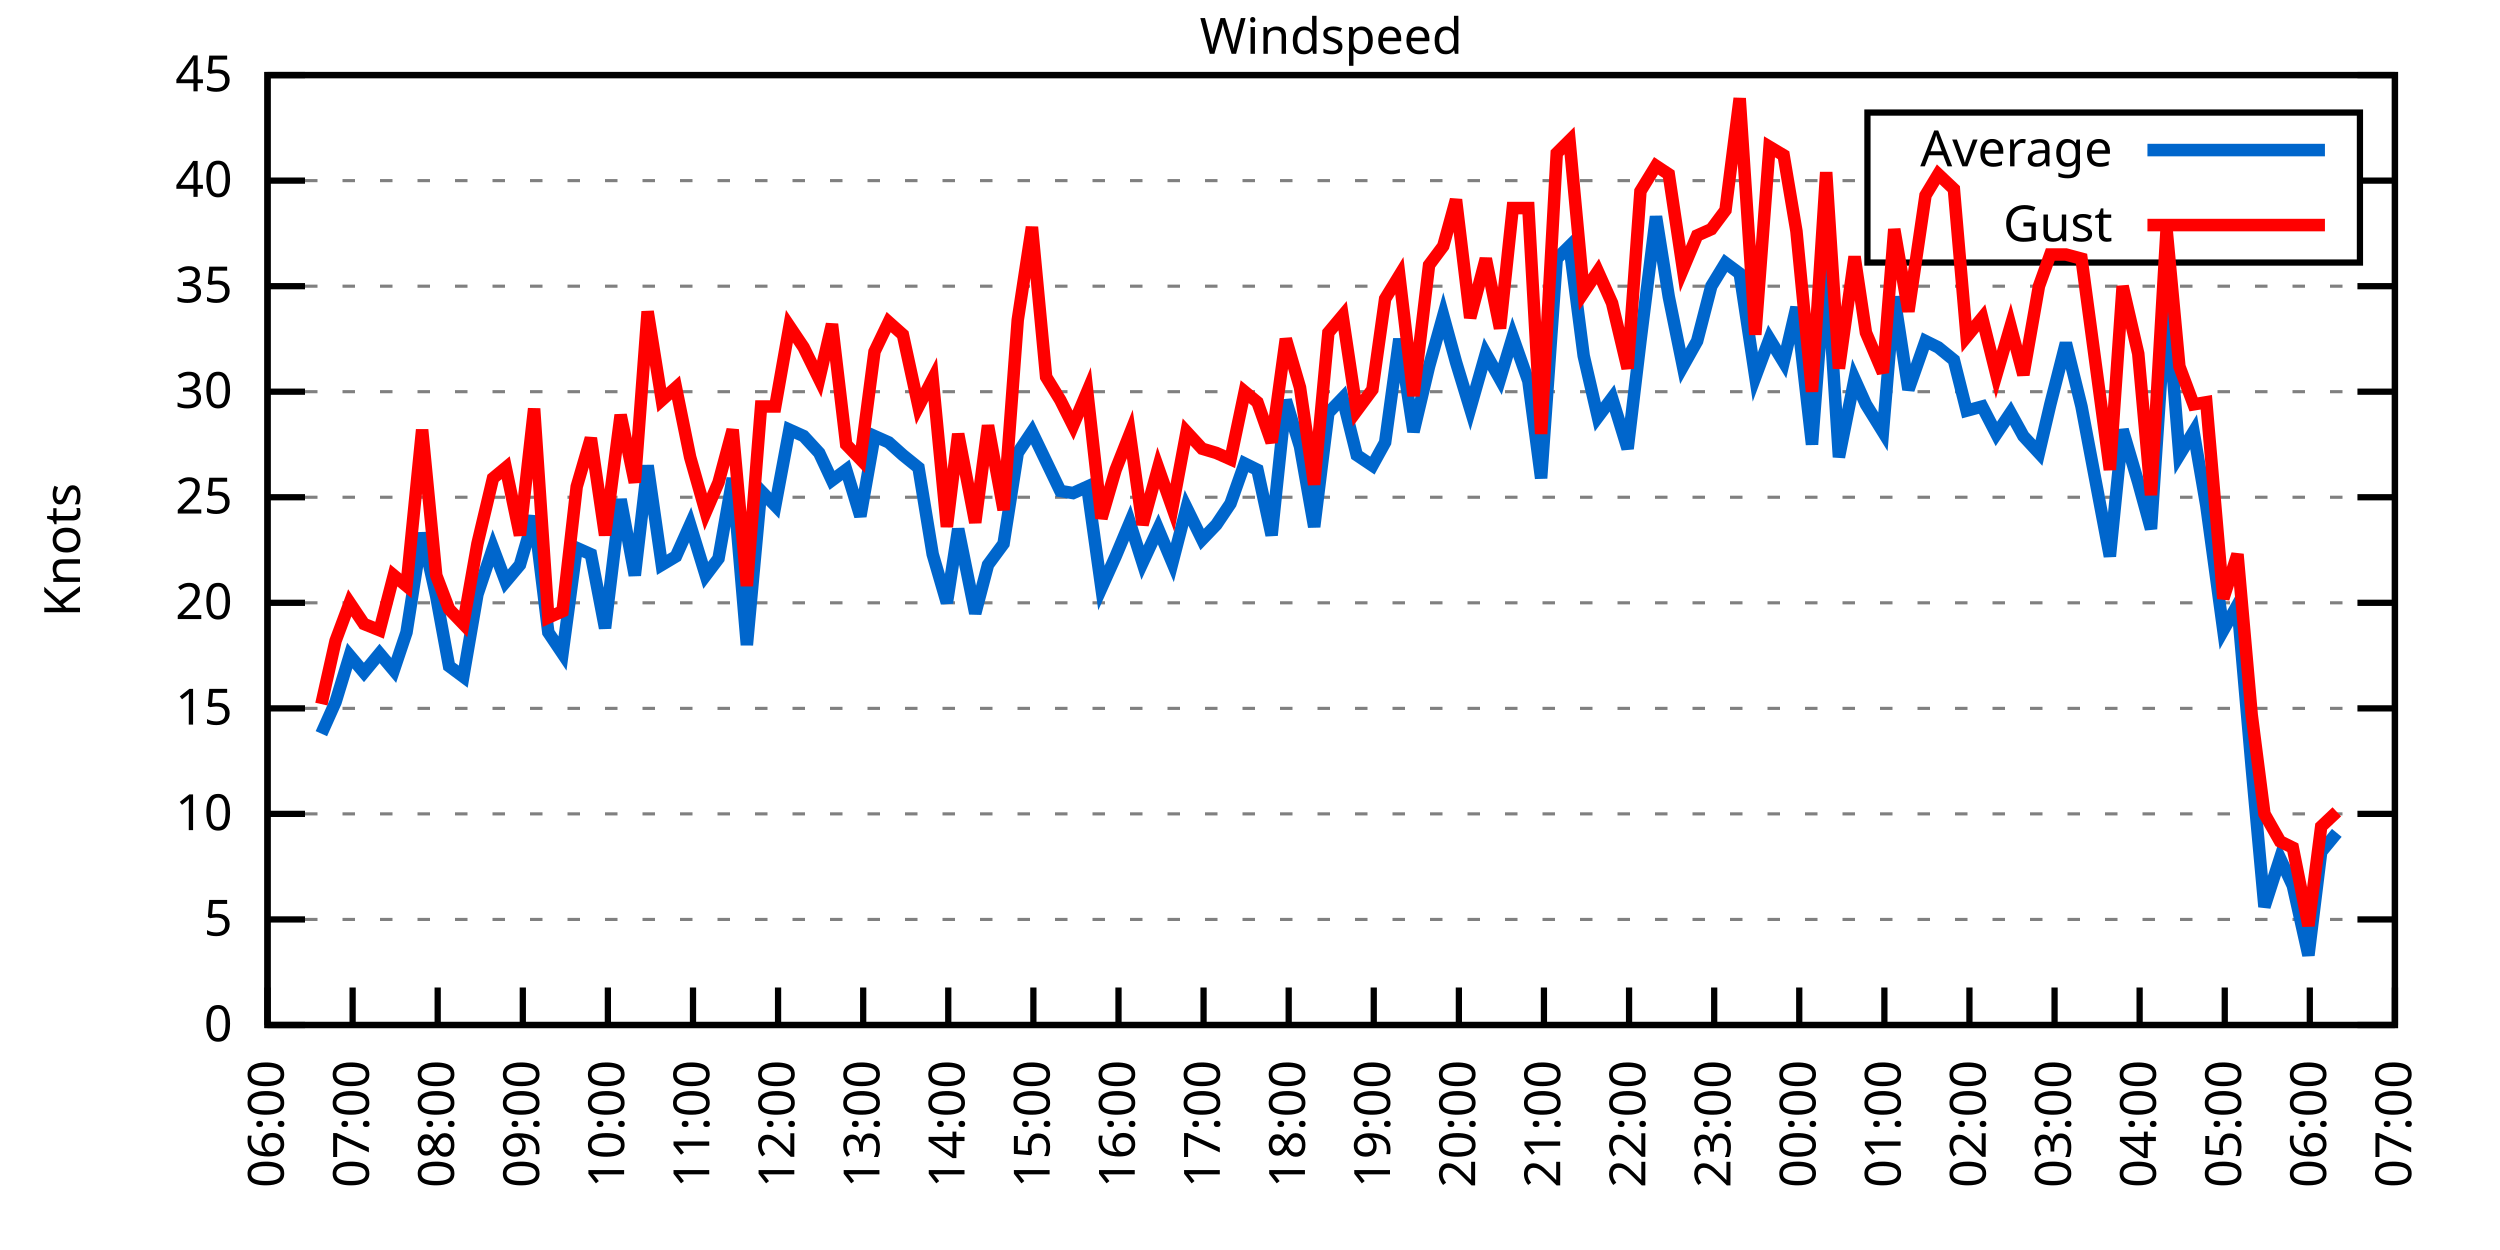
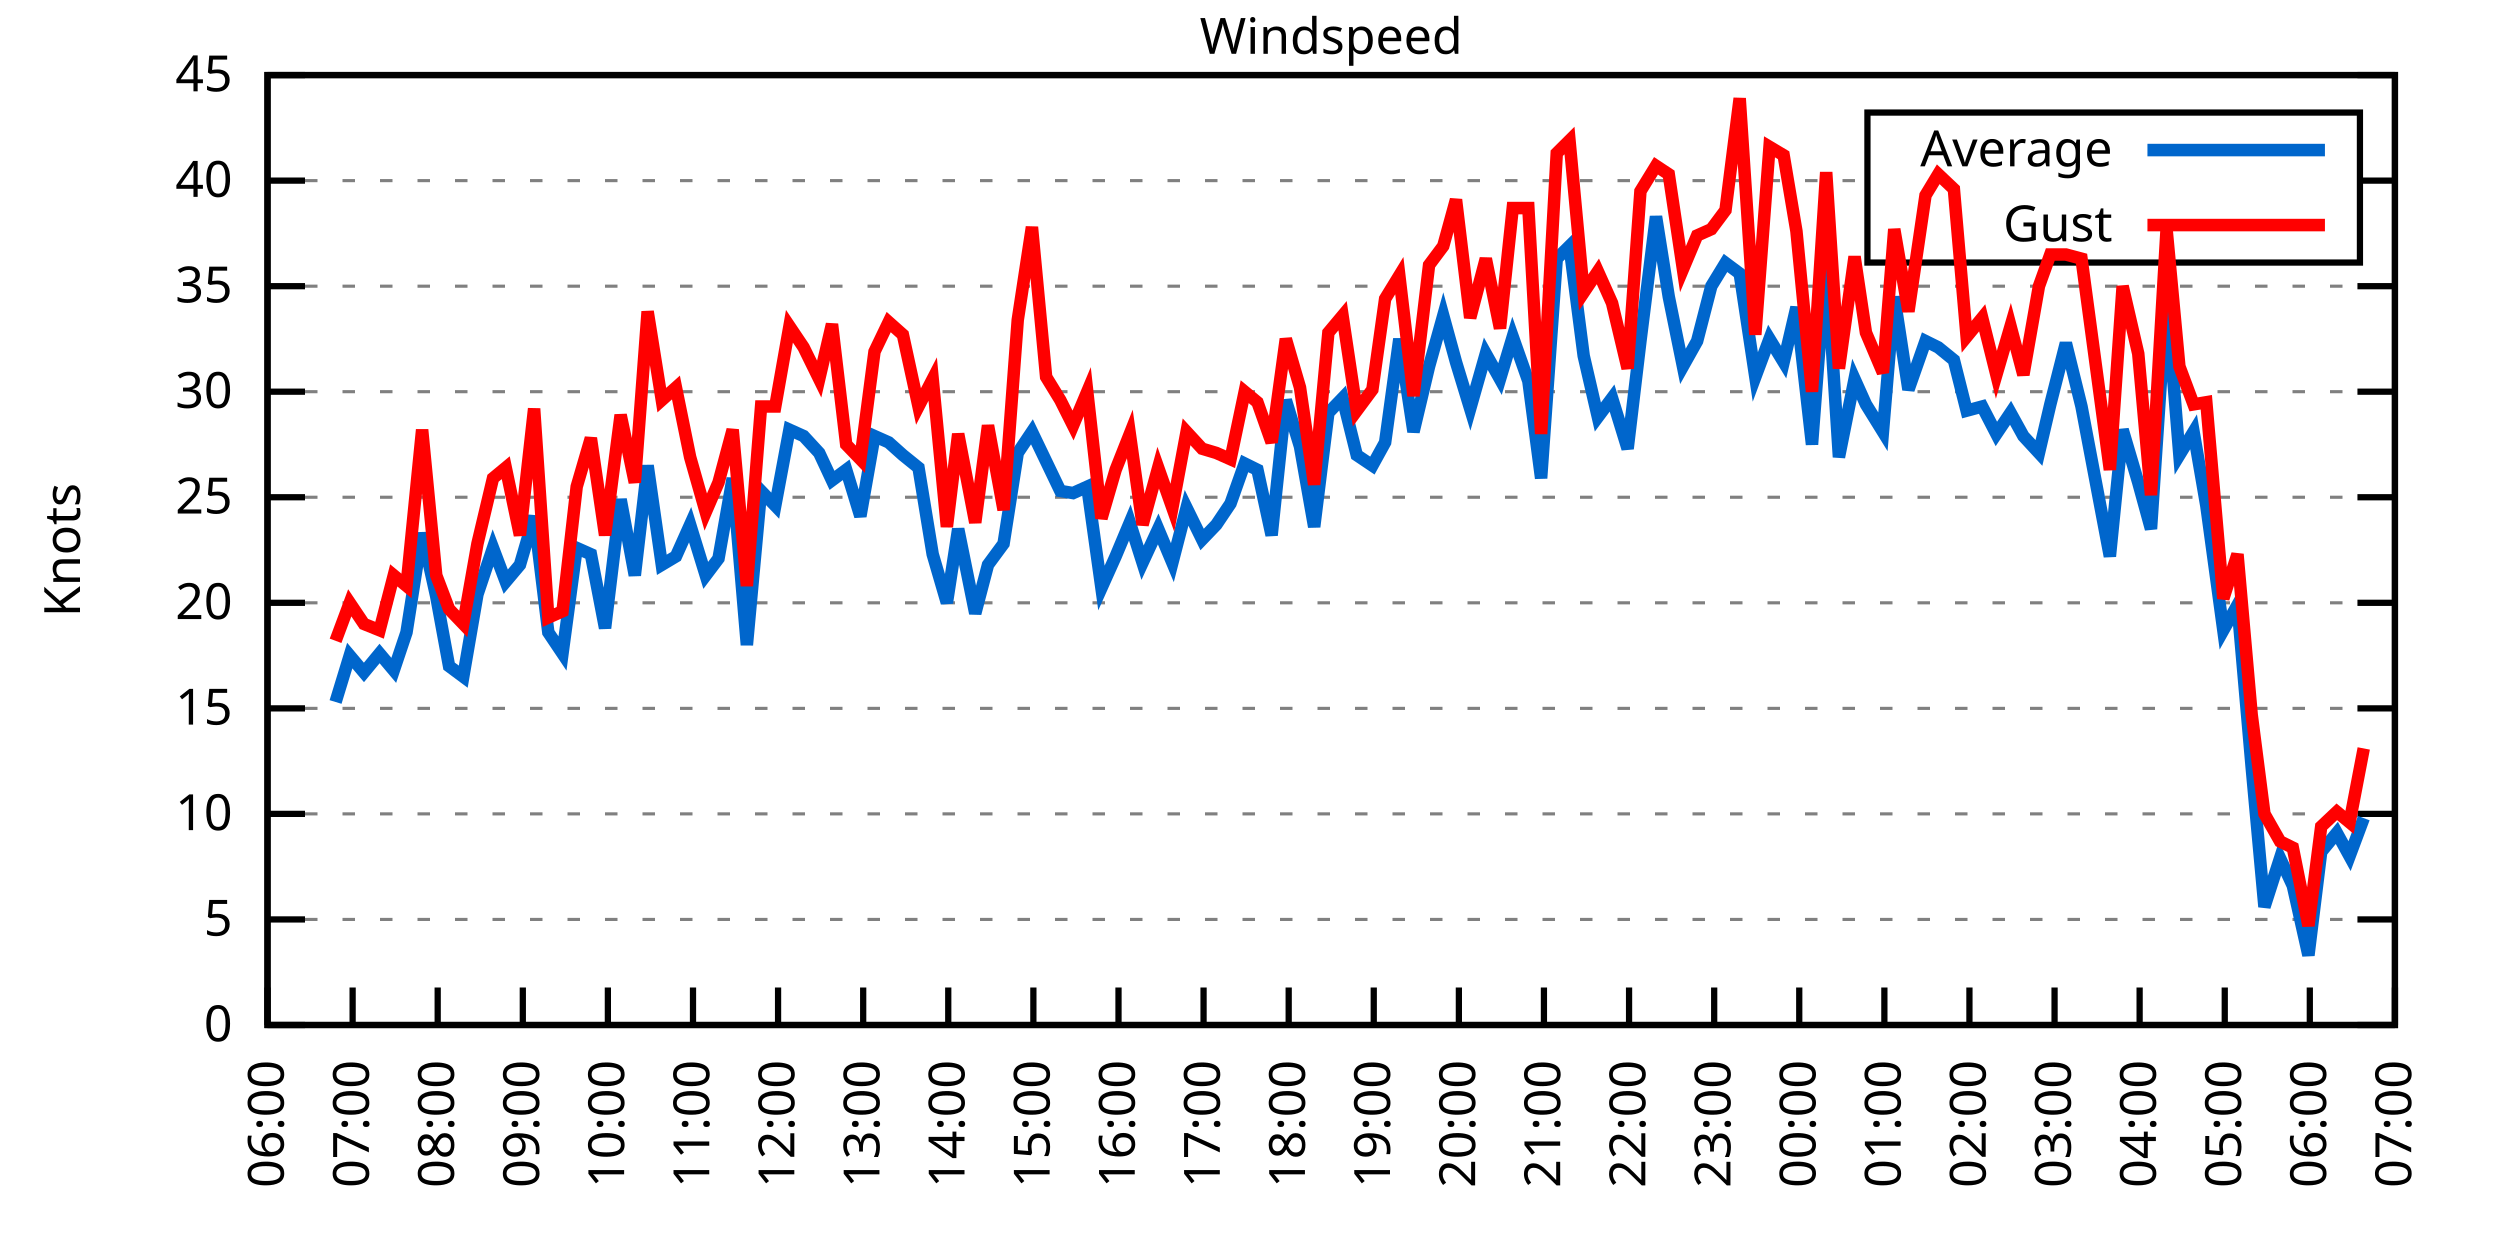
<svg xmlns="http://www.w3.org/2000/svg" xmlns:xlink="http://www.w3.org/1999/xlink" width="400" height="200" viewBox="0 0 400 200">
  <g id="gnuplot_canvas">
    <rect x="0" y="0" width="400" height="200" fill="none" />
    <defs>
      <circle id="gpDot" r="0.5" stroke-width="0.5" stroke="currentColor" />
      <path id="gpPt0" stroke-width="0.333" stroke="currentColor" d="M-1,0 h2 M0,-1 v2" />
      <path id="gpPt1" stroke-width="0.333" stroke="currentColor" d="M-1,-1 L1,1 M1,-1 L-1,1" />
      <path id="gpPt2" stroke-width="0.333" stroke="currentColor" d="M-1,0 L1,0 M0,-1 L0,1 M-1,-1 L1,1 M-1,1 L1,-1" />
      <rect id="gpPt3" stroke-width="0.333" stroke="currentColor" x="-1" y="-1" width="2" height="2" />
      <rect id="gpPt4" stroke-width="0.333" stroke="currentColor" fill="currentColor" x="-1" y="-1" width="2" height="2" />
      <circle id="gpPt5" stroke-width="0.333" stroke="currentColor" cx="0" cy="0" r="1" />
      <use xlink:href="#gpPt5" id="gpPt6" fill="currentColor" stroke="none" />
      <path id="gpPt7" stroke-width="0.333" stroke="currentColor" d="M0,-1.33 L-1.33,0.67 L1.33,0.67 z" />
      <use xlink:href="#gpPt7" id="gpPt8" fill="currentColor" stroke="none" />
      <use xlink:href="#gpPt7" id="gpPt9" stroke="currentColor" transform="rotate(180)" />
      <use xlink:href="#gpPt9" id="gpPt10" fill="currentColor" stroke="none" />
      <use xlink:href="#gpPt3" id="gpPt11" stroke="currentColor" transform="rotate(45)" />
      <use xlink:href="#gpPt11" id="gpPt12" fill="currentColor" stroke="none" />
      <path id="gpPt13" stroke-width="0.333" stroke="currentColor" d="M0,1.330 L1.265,0.411 L0.782,-1.067 L-0.782,-1.076 L-1.265,0.411 z" />
      <use xlink:href="#gpPt13" id="gpPt14" fill="currentColor" stroke="none" />
      <filter id="textbox" filterUnits="objectBoundingBox" x="0" y="0" height="1" width="1">
        <feFlood flood-color="white" flood-opacity="1" result="bgnd" />
        <feComposite in="SourceGraphic" in2="bgnd" operator="atop" />
      </filter>
      <filter id="greybox" filterUnits="objectBoundingBox" x="0" y="0" height="1" width="1">
        <feFlood flood-color="lightgrey" flood-opacity="1" result="grey" />
        <feComposite in="SourceGraphic" in2="grey" operator="atop" />
      </filter>
    </defs>
    <g fill="none" color="white" stroke="currentColor" stroke-width="1.00" stroke-linecap="butt" stroke-linejoin="miter">
</g>
    <g fill="none" color="black" stroke="currentColor" stroke-width="1.00" stroke-linecap="butt" stroke-linejoin="miter">
      <g stroke="none" shape-rendering="crispEdges">
        <polygon fill="rgb(255, 255, 255)" points="42.80,164.00 383.18,164.00 383.18,12.02 42.80,12.02 " />
      </g>
    </g>
    <g fill="none" color="black" stroke="currentColor" stroke-width="1.00" stroke-linecap="butt" stroke-linejoin="miter">
</g>
    <g fill="none" color="black" stroke="black" stroke-width="0.50" stroke-linecap="butt" stroke-linejoin="miter">
</g>
    <g fill="none" color="gray" stroke="currentColor" stroke-width="0.50" stroke-linecap="butt" stroke-linejoin="miter">
      <path stroke="gray" stroke-dasharray="2,4" class="gridline" d="M42.80,164.00 L383.19,164.00  " />
    </g>
    <g fill="none" color="gray" stroke="gray" stroke-width="1.00" stroke-linecap="butt" stroke-linejoin="miter">
</g>
    <g fill="none" color="black" stroke="currentColor" stroke-width="1.00" stroke-linecap="butt" stroke-linejoin="miter">
      <path stroke="black" d="M42.80,164.00 L48.80,164.00 M383.19,164.00 L377.19,164.00  " />
      <g transform="translate(37.20,166.60)" stroke="none" fill="black" font-family="Sans" font-size="8.00" text-anchor="end">
        <text>
          <tspan font-family="Sans"> 0</tspan>
        </text>
      </g>
    </g>
    <g fill="none" color="black" stroke="currentColor" stroke-width="1.00" stroke-linecap="butt" stroke-linejoin="miter">
</g>
    <g fill="none" color="black" stroke="black" stroke-width="0.50" stroke-linecap="butt" stroke-linejoin="miter">
</g>
    <g fill="none" color="gray" stroke="currentColor" stroke-width="0.50" stroke-linecap="butt" stroke-linejoin="miter">
      <path stroke="gray" stroke-dasharray="2,4" class="gridline" d="M42.80,147.11 L383.19,147.11  " />
    </g>
    <g fill="none" color="gray" stroke="gray" stroke-width="1.00" stroke-linecap="butt" stroke-linejoin="miter">
</g>
    <g fill="none" color="black" stroke="currentColor" stroke-width="1.00" stroke-linecap="butt" stroke-linejoin="miter">
      <path stroke="black" d="M42.80,147.11 L48.80,147.11 M383.19,147.11 L377.19,147.11  " />
      <g transform="translate(37.20,149.71)" stroke="none" fill="black" font-family="Sans" font-size="8.00" text-anchor="end">
        <text>
          <tspan font-family="Sans"> 5</tspan>
        </text>
      </g>
    </g>
    <g fill="none" color="black" stroke="currentColor" stroke-width="1.00" stroke-linecap="butt" stroke-linejoin="miter">
</g>
    <g fill="none" color="black" stroke="black" stroke-width="0.50" stroke-linecap="butt" stroke-linejoin="miter">
</g>
    <g fill="none" color="gray" stroke="currentColor" stroke-width="0.50" stroke-linecap="butt" stroke-linejoin="miter">
      <path stroke="gray" stroke-dasharray="2,4" class="gridline" d="M42.80,130.22 L383.19,130.22  " />
    </g>
    <g fill="none" color="gray" stroke="gray" stroke-width="1.00" stroke-linecap="butt" stroke-linejoin="miter">
</g>
    <g fill="none" color="black" stroke="currentColor" stroke-width="1.00" stroke-linecap="butt" stroke-linejoin="miter">
      <path stroke="black" d="M42.80,130.22 L48.80,130.22 M383.19,130.22 L377.19,130.22  " />
      <g transform="translate(37.20,132.82)" stroke="none" fill="black" font-family="Sans" font-size="8.00" text-anchor="end">
        <text>
          <tspan font-family="Sans"> 10</tspan>
        </text>
      </g>
    </g>
    <g fill="none" color="black" stroke="currentColor" stroke-width="1.00" stroke-linecap="butt" stroke-linejoin="miter">
</g>
    <g fill="none" color="black" stroke="black" stroke-width="0.50" stroke-linecap="butt" stroke-linejoin="miter">
</g>
    <g fill="none" color="gray" stroke="currentColor" stroke-width="0.50" stroke-linecap="butt" stroke-linejoin="miter">
      <path stroke="gray" stroke-dasharray="2,4" class="gridline" d="M42.80,113.34 L383.19,113.34  " />
    </g>
    <g fill="none" color="gray" stroke="gray" stroke-width="1.00" stroke-linecap="butt" stroke-linejoin="miter">
</g>
    <g fill="none" color="black" stroke="currentColor" stroke-width="1.00" stroke-linecap="butt" stroke-linejoin="miter">
      <path stroke="black" d="M42.80,113.34 L48.80,113.34 M383.19,113.34 L377.19,113.34  " />
      <g transform="translate(37.20,115.94)" stroke="none" fill="black" font-family="Sans" font-size="8.00" text-anchor="end">
        <text>
          <tspan font-family="Sans"> 15</tspan>
        </text>
      </g>
    </g>
    <g fill="none" color="black" stroke="currentColor" stroke-width="1.00" stroke-linecap="butt" stroke-linejoin="miter">
</g>
    <g fill="none" color="black" stroke="black" stroke-width="0.50" stroke-linecap="butt" stroke-linejoin="miter">
</g>
    <g fill="none" color="gray" stroke="currentColor" stroke-width="0.50" stroke-linecap="butt" stroke-linejoin="miter">
      <path stroke="gray" stroke-dasharray="2,4" class="gridline" d="M42.80,96.45 L383.19,96.45  " />
    </g>
    <g fill="none" color="gray" stroke="gray" stroke-width="1.00" stroke-linecap="butt" stroke-linejoin="miter">
</g>
    <g fill="none" color="black" stroke="currentColor" stroke-width="1.00" stroke-linecap="butt" stroke-linejoin="miter">
      <path stroke="black" d="M42.80,96.45 L48.80,96.45 M383.19,96.45 L377.19,96.45  " />
      <g transform="translate(37.20,99.05)" stroke="none" fill="black" font-family="Sans" font-size="8.00" text-anchor="end">
        <text>
          <tspan font-family="Sans"> 20</tspan>
        </text>
      </g>
    </g>
    <g fill="none" color="black" stroke="currentColor" stroke-width="1.00" stroke-linecap="butt" stroke-linejoin="miter">
</g>
    <g fill="none" color="black" stroke="black" stroke-width="0.50" stroke-linecap="butt" stroke-linejoin="miter">
</g>
    <g fill="none" color="gray" stroke="currentColor" stroke-width="0.50" stroke-linecap="butt" stroke-linejoin="miter">
      <path stroke="gray" stroke-dasharray="2,4" class="gridline" d="M42.80,79.56 L383.19,79.56  " />
    </g>
    <g fill="none" color="gray" stroke="gray" stroke-width="1.00" stroke-linecap="butt" stroke-linejoin="miter">
</g>
    <g fill="none" color="black" stroke="currentColor" stroke-width="1.00" stroke-linecap="butt" stroke-linejoin="miter">
      <path stroke="black" d="M42.80,79.56 L48.80,79.56 M383.19,79.56 L377.19,79.56  " />
      <g transform="translate(37.20,82.16)" stroke="none" fill="black" font-family="Sans" font-size="8.00" text-anchor="end">
        <text>
          <tspan font-family="Sans"> 25</tspan>
        </text>
      </g>
    </g>
    <g fill="none" color="black" stroke="currentColor" stroke-width="1.00" stroke-linecap="butt" stroke-linejoin="miter">
</g>
    <g fill="none" color="black" stroke="black" stroke-width="0.50" stroke-linecap="butt" stroke-linejoin="miter">
</g>
    <g fill="none" color="gray" stroke="currentColor" stroke-width="0.50" stroke-linecap="butt" stroke-linejoin="miter">
      <path stroke="gray" stroke-dasharray="2,4" class="gridline" d="M42.80,62.67 L383.19,62.67  " />
    </g>
    <g fill="none" color="gray" stroke="gray" stroke-width="1.00" stroke-linecap="butt" stroke-linejoin="miter">
</g>
    <g fill="none" color="black" stroke="currentColor" stroke-width="1.00" stroke-linecap="butt" stroke-linejoin="miter">
      <path stroke="black" d="M42.80,62.67 L48.80,62.67 M383.19,62.67 L377.19,62.67  " />
      <g transform="translate(37.20,65.27)" stroke="none" fill="black" font-family="Sans" font-size="8.00" text-anchor="end">
        <text>
          <tspan font-family="Sans"> 30</tspan>
        </text>
      </g>
    </g>
    <g fill="none" color="black" stroke="currentColor" stroke-width="1.00" stroke-linecap="butt" stroke-linejoin="miter">
</g>
    <g fill="none" color="black" stroke="black" stroke-width="0.50" stroke-linecap="butt" stroke-linejoin="miter">
</g>
    <g fill="none" color="gray" stroke="currentColor" stroke-width="0.50" stroke-linecap="butt" stroke-linejoin="miter">
      <path stroke="gray" stroke-dasharray="2,4" class="gridline" d="M42.80,45.79 L383.19,45.79  " />
    </g>
    <g fill="none" color="gray" stroke="gray" stroke-width="1.00" stroke-linecap="butt" stroke-linejoin="miter">
</g>
    <g fill="none" color="black" stroke="currentColor" stroke-width="1.00" stroke-linecap="butt" stroke-linejoin="miter">
      <path stroke="black" d="M42.80,45.79 L48.80,45.79 M383.19,45.79 L377.19,45.79  " />
      <g transform="translate(37.20,48.39)" stroke="none" fill="black" font-family="Sans" font-size="8.00" text-anchor="end">
        <text>
          <tspan font-family="Sans"> 35</tspan>
        </text>
      </g>
    </g>
    <g fill="none" color="black" stroke="currentColor" stroke-width="1.00" stroke-linecap="butt" stroke-linejoin="miter">
</g>
    <g fill="none" color="black" stroke="black" stroke-width="0.50" stroke-linecap="butt" stroke-linejoin="miter">
</g>
    <g fill="none" color="gray" stroke="currentColor" stroke-width="0.50" stroke-linecap="butt" stroke-linejoin="miter">
      <path stroke="gray" stroke-dasharray="2,4" class="gridline" d="M42.80,28.90 L298.79,28.90 M377.59,28.90 L383.19,28.90  " />
    </g>
    <g fill="none" color="gray" stroke="gray" stroke-width="1.00" stroke-linecap="butt" stroke-linejoin="miter">
</g>
    <g fill="none" color="black" stroke="currentColor" stroke-width="1.00" stroke-linecap="butt" stroke-linejoin="miter">
      <path stroke="black" d="M42.80,28.90 L48.80,28.90 M383.19,28.90 L377.19,28.90  " />
      <g transform="translate(37.20,31.50)" stroke="none" fill="black" font-family="Sans" font-size="8.00" text-anchor="end">
        <text>
          <tspan font-family="Sans"> 40</tspan>
        </text>
      </g>
    </g>
    <g fill="none" color="black" stroke="currentColor" stroke-width="1.00" stroke-linecap="butt" stroke-linejoin="miter">
</g>
    <g fill="none" color="black" stroke="black" stroke-width="0.50" stroke-linecap="butt" stroke-linejoin="miter">
</g>
    <g fill="none" color="gray" stroke="currentColor" stroke-width="0.50" stroke-linecap="butt" stroke-linejoin="miter">
      <path stroke="gray" stroke-dasharray="2,4" class="gridline" d="M42.80,12.01 L383.19,12.01  " />
    </g>
    <g fill="none" color="gray" stroke="gray" stroke-width="1.00" stroke-linecap="butt" stroke-linejoin="miter">
</g>
    <g fill="none" color="black" stroke="currentColor" stroke-width="1.00" stroke-linecap="butt" stroke-linejoin="miter">
      <path stroke="black" d="M42.80,12.01 L48.80,12.01 M383.19,12.01 L377.19,12.01  " />
      <g transform="translate(37.20,14.61)" stroke="none" fill="black" font-family="Sans" font-size="8.00" text-anchor="end">
        <text>
          <tspan font-family="Sans"> 45</tspan>
        </text>
      </g>
    </g>
    <g fill="none" color="black" stroke="currentColor" stroke-width="1.00" stroke-linecap="butt" stroke-linejoin="miter">
      <path stroke="black" d="M42.80,164.00 L42.80,158.00  " />
      <g transform="translate(45.40,169.60) rotate(270.00)" stroke="none" fill="black" font-family="Sans" font-size="8.00" text-anchor="end">
        <text>
          <tspan font-family="Sans">06:00</tspan>
        </text>
      </g>
    </g>
    <g fill="none" color="black" stroke="currentColor" stroke-width="1.00" stroke-linecap="butt" stroke-linejoin="miter">
      <path stroke="black" d="M56.42,164.00 L56.42,158.00  " />
      <g transform="translate(59.02,169.60) rotate(270.00)" stroke="none" fill="black" font-family="Sans" font-size="8.00" text-anchor="end">
        <text>
          <tspan font-family="Sans">07:00</tspan>
        </text>
      </g>
    </g>
    <g fill="none" color="black" stroke="currentColor" stroke-width="1.00" stroke-linecap="butt" stroke-linejoin="miter">
      <path stroke="black" d="M70.03,164.00 L70.03,158.00  " />
      <g transform="translate(72.63,169.60) rotate(270.00)" stroke="none" fill="black" font-family="Sans" font-size="8.00" text-anchor="end">
        <text>
          <tspan font-family="Sans">08:00</tspan>
        </text>
      </g>
    </g>
    <g fill="none" color="black" stroke="currentColor" stroke-width="1.00" stroke-linecap="butt" stroke-linejoin="miter">
      <path stroke="black" d="M83.65,164.00 L83.65,158.00  " />
      <g transform="translate(86.25,169.60) rotate(270.00)" stroke="none" fill="black" font-family="Sans" font-size="8.00" text-anchor="end">
        <text>
          <tspan font-family="Sans">09:00</tspan>
        </text>
      </g>
    </g>
    <g fill="none" color="black" stroke="currentColor" stroke-width="1.00" stroke-linecap="butt" stroke-linejoin="miter">
      <path stroke="black" d="M97.26,164.00 L97.26,158.00  " />
      <g transform="translate(99.86,169.60) rotate(270.00)" stroke="none" fill="black" font-family="Sans" font-size="8.00" text-anchor="end">
        <text>
          <tspan font-family="Sans">10:00</tspan>
        </text>
      </g>
    </g>
    <g fill="none" color="black" stroke="currentColor" stroke-width="1.00" stroke-linecap="butt" stroke-linejoin="miter">
      <path stroke="black" d="M110.88,164.00 L110.88,158.00  " />
      <g transform="translate(113.48,169.60) rotate(270.00)" stroke="none" fill="black" font-family="Sans" font-size="8.00" text-anchor="end">
        <text>
          <tspan font-family="Sans">11:00</tspan>
        </text>
      </g>
    </g>
    <g fill="none" color="black" stroke="currentColor" stroke-width="1.00" stroke-linecap="butt" stroke-linejoin="miter">
      <path stroke="black" d="M124.49,164.00 L124.49,158.00  " />
      <g transform="translate(127.09,169.60) rotate(270.00)" stroke="none" fill="black" font-family="Sans" font-size="8.00" text-anchor="end">
        <text>
          <tspan font-family="Sans">12:00</tspan>
        </text>
      </g>
    </g>
    <g fill="none" color="black" stroke="currentColor" stroke-width="1.00" stroke-linecap="butt" stroke-linejoin="miter">
      <path stroke="black" d="M138.11,164.00 L138.11,158.00  " />
      <g transform="translate(140.71,169.60) rotate(270.00)" stroke="none" fill="black" font-family="Sans" font-size="8.00" text-anchor="end">
        <text>
          <tspan font-family="Sans">13:00</tspan>
        </text>
      </g>
    </g>
    <g fill="none" color="black" stroke="currentColor" stroke-width="1.00" stroke-linecap="butt" stroke-linejoin="miter">
      <path stroke="black" d="M151.72,164.00 L151.72,158.00  " />
      <g transform="translate(154.32,169.60) rotate(270.00)" stroke="none" fill="black" font-family="Sans" font-size="8.00" text-anchor="end">
        <text>
          <tspan font-family="Sans">14:00</tspan>
        </text>
      </g>
    </g>
    <g fill="none" color="black" stroke="currentColor" stroke-width="1.00" stroke-linecap="butt" stroke-linejoin="miter">
      <path stroke="black" d="M165.34,164.00 L165.34,158.00  " />
      <g transform="translate(167.94,169.60) rotate(270.00)" stroke="none" fill="black" font-family="Sans" font-size="8.00" text-anchor="end">
        <text>
          <tspan font-family="Sans">15:00</tspan>
        </text>
      </g>
    </g>
    <g fill="none" color="black" stroke="currentColor" stroke-width="1.00" stroke-linecap="butt" stroke-linejoin="miter">
      <path stroke="black" d="M178.96,164.00 L178.96,158.00  " />
      <g transform="translate(181.56,169.60) rotate(270.00)" stroke="none" fill="black" font-family="Sans" font-size="8.00" text-anchor="end">
        <text>
          <tspan font-family="Sans">16:00</tspan>
        </text>
      </g>
    </g>
    <g fill="none" color="black" stroke="currentColor" stroke-width="1.00" stroke-linecap="butt" stroke-linejoin="miter">
      <path stroke="black" d="M192.57,164.00 L192.57,158.00  " />
      <g transform="translate(195.17,169.60) rotate(270.00)" stroke="none" fill="black" font-family="Sans" font-size="8.00" text-anchor="end">
        <text>
          <tspan font-family="Sans">17:00</tspan>
        </text>
      </g>
    </g>
    <g fill="none" color="black" stroke="currentColor" stroke-width="1.00" stroke-linecap="butt" stroke-linejoin="miter">
      <path stroke="black" d="M206.19,164.00 L206.19,158.00  " />
      <g transform="translate(208.79,169.60) rotate(270.00)" stroke="none" fill="black" font-family="Sans" font-size="8.00" text-anchor="end">
        <text>
          <tspan font-family="Sans">18:00</tspan>
        </text>
      </g>
    </g>
    <g fill="none" color="black" stroke="currentColor" stroke-width="1.00" stroke-linecap="butt" stroke-linejoin="miter">
      <path stroke="black" d="M219.80,164.00 L219.80,158.00  " />
      <g transform="translate(222.40,169.60) rotate(270.00)" stroke="none" fill="black" font-family="Sans" font-size="8.00" text-anchor="end">
        <text>
          <tspan font-family="Sans">19:00</tspan>
        </text>
      </g>
    </g>
    <g fill="none" color="black" stroke="currentColor" stroke-width="1.00" stroke-linecap="butt" stroke-linejoin="miter">
      <path stroke="black" d="M233.42,164.00 L233.42,158.00  " />
      <g transform="translate(236.02,169.60) rotate(270.00)" stroke="none" fill="black" font-family="Sans" font-size="8.00" text-anchor="end">
        <text>
          <tspan font-family="Sans">20:00</tspan>
        </text>
      </g>
    </g>
    <g fill="none" color="black" stroke="currentColor" stroke-width="1.00" stroke-linecap="butt" stroke-linejoin="miter">
      <path stroke="black" d="M247.03,164.00 L247.03,158.00  " />
      <g transform="translate(249.63,169.60) rotate(270.00)" stroke="none" fill="black" font-family="Sans" font-size="8.00" text-anchor="end">
        <text>
          <tspan font-family="Sans">21:00</tspan>
        </text>
      </g>
    </g>
    <g fill="none" color="black" stroke="currentColor" stroke-width="1.00" stroke-linecap="butt" stroke-linejoin="miter">
      <path stroke="black" d="M260.65,164.00 L260.65,158.00  " />
      <g transform="translate(263.25,169.60) rotate(270.00)" stroke="none" fill="black" font-family="Sans" font-size="8.00" text-anchor="end">
        <text>
          <tspan font-family="Sans">22:00</tspan>
        </text>
      </g>
    </g>
    <g fill="none" color="black" stroke="currentColor" stroke-width="1.00" stroke-linecap="butt" stroke-linejoin="miter">
      <path stroke="black" d="M274.27,164.00 L274.27,158.00  " />
      <g transform="translate(276.87,169.60) rotate(270.00)" stroke="none" fill="black" font-family="Sans" font-size="8.00" text-anchor="end">
        <text>
          <tspan font-family="Sans">23:00</tspan>
        </text>
      </g>
    </g>
    <g fill="none" color="black" stroke="currentColor" stroke-width="1.00" stroke-linecap="butt" stroke-linejoin="miter">
      <path stroke="black" d="M287.88,164.00 L287.88,158.00  " />
      <g transform="translate(290.48,169.60) rotate(270.00)" stroke="none" fill="black" font-family="Sans" font-size="8.00" text-anchor="end">
        <text>
          <tspan font-family="Sans">00:00</tspan>
        </text>
      </g>
    </g>
    <g fill="none" color="black" stroke="currentColor" stroke-width="1.00" stroke-linecap="butt" stroke-linejoin="miter">
      <path stroke="black" d="M301.50,164.00 L301.50,158.00  " />
      <g transform="translate(304.10,169.60) rotate(270.00)" stroke="none" fill="black" font-family="Sans" font-size="8.00" text-anchor="end">
        <text>
          <tspan font-family="Sans">01:00</tspan>
        </text>
      </g>
    </g>
    <g fill="none" color="black" stroke="currentColor" stroke-width="1.00" stroke-linecap="butt" stroke-linejoin="miter">
      <path stroke="black" d="M315.11,164.00 L315.11,158.00  " />
      <g transform="translate(317.71,169.60) rotate(270.00)" stroke="none" fill="black" font-family="Sans" font-size="8.00" text-anchor="end">
        <text>
          <tspan font-family="Sans">02:00</tspan>
        </text>
      </g>
    </g>
    <g fill="none" color="black" stroke="currentColor" stroke-width="1.00" stroke-linecap="butt" stroke-linejoin="miter">
      <path stroke="black" d="M328.73,164.00 L328.73,158.00  " />
      <g transform="translate(331.33,169.60) rotate(270.00)" stroke="none" fill="black" font-family="Sans" font-size="8.00" text-anchor="end">
        <text>
          <tspan font-family="Sans">03:00</tspan>
        </text>
      </g>
    </g>
    <g fill="none" color="black" stroke="currentColor" stroke-width="1.00" stroke-linecap="butt" stroke-linejoin="miter">
      <path stroke="black" d="M342.34,164.00 L342.34,158.00  " />
      <g transform="translate(344.94,169.60) rotate(270.00)" stroke="none" fill="black" font-family="Sans" font-size="8.00" text-anchor="end">
        <text>
          <tspan font-family="Sans">04:00</tspan>
        </text>
      </g>
    </g>
    <g fill="none" color="black" stroke="currentColor" stroke-width="1.00" stroke-linecap="butt" stroke-linejoin="miter">
      <path stroke="black" d="M355.96,164.00 L355.96,158.00  " />
      <g transform="translate(358.56,169.60) rotate(270.00)" stroke="none" fill="black" font-family="Sans" font-size="8.00" text-anchor="end">
        <text>
          <tspan font-family="Sans">05:00</tspan>
        </text>
      </g>
    </g>
    <g fill="none" color="black" stroke="currentColor" stroke-width="1.00" stroke-linecap="butt" stroke-linejoin="miter">
      <path stroke="black" d="M369.57,164.00 L369.57,158.00  " />
      <g transform="translate(372.17,169.60) rotate(270.00)" stroke="none" fill="black" font-family="Sans" font-size="8.00" text-anchor="end">
        <text>
          <tspan font-family="Sans">06:00</tspan>
        </text>
      </g>
    </g>
    <g fill="none" color="black" stroke="currentColor" stroke-width="1.00" stroke-linecap="butt" stroke-linejoin="miter">
      <path stroke="black" d="M383.19,164.00 L383.19,158.00  " />
      <g transform="translate(385.79,169.60) rotate(270.00)" stroke="none" fill="black" font-family="Sans" font-size="8.00" text-anchor="end">
        <text>
          <tspan font-family="Sans">07:00</tspan>
        </text>
      </g>
    </g>
    <g fill="none" color="black" stroke="currentColor" stroke-width="1.00" stroke-linecap="butt" stroke-linejoin="miter">
</g>
    <g fill="none" color="black" stroke="currentColor" stroke-width="1.00" stroke-linecap="butt" stroke-linejoin="miter">
      <path stroke="black" d="M42.80,12.01 L42.80,164.00 L383.19,164.00 L383.19,12.01 L42.80,12.01 Z  " />
    </g>
    <g fill="none" color="black" stroke="currentColor" stroke-width="1.00" stroke-linecap="butt" stroke-linejoin="miter">
</g>
    <g fill="none" color="black" stroke="currentColor" stroke-width="1.00" stroke-linecap="butt" stroke-linejoin="miter">
      <path stroke="black" d="M298.79,42.01 L298.79,18.01 L377.59,18.01 L377.59,42.01 L298.79,42.01 Z  " />
    </g>
    <g id="Windspeed_plot_1">
      <g fill="none" color="white" stroke="black" stroke-width="2.00" stroke-linecap="butt" stroke-linejoin="miter">
</g>
      <g fill="none" color="black" stroke="currentColor" stroke-width="2.00" stroke-linecap="butt" stroke-linejoin="miter">
        <g transform="translate(337.99,26.61)" stroke="none" fill="black" font-family="Sans" font-size="8.00" text-anchor="end">
          <text>
            <tspan font-family="Sans">Average</tspan>
          </text>
        </g>
      </g>
      <g fill="none" color="black" stroke="currentColor" stroke-width="2.00" stroke-linecap="butt" stroke-linejoin="miter">
-         <path stroke="rgb(  0, 102, 204)" d="M343.59,24.01 L371.99,24.01 M51.42,117.39 L53.69,112.32 L55.96,104.89 L58.23,107.59 L60.73,104.56 L63.00,107.26   L65.04,101.18 L67.54,85.30 L69.80,95.44 L71.85,106.58 L74.12,108.27 L76.39,95.10 L78.88,87.67 L80.92,93.07   L83.19,90.37 L85.46,82.60 L87.73,101.18 L90.00,104.56 L92.27,87.67 L94.54,88.68 L96.81,100.50 L99.30,79.90   L101.57,92.06 L103.62,74.49 L105.89,90.37 L108.15,89.02 L110.42,83.95 L112.92,92.06 L114.96,89.36 L117.23,76.52   L119.50,103.20 L121.77,78.55 L124.04,80.91 L126.31,68.75 L128.58,69.77 L131.07,72.47 L133.12,76.86 L135.39,75.17   L137.66,82.60 L139.92,69.77 L142.19,70.78 L144.46,72.81 L146.96,74.83 L149.23,88.68 L151.50,96.45 L153.31,84.63   L156.04,98.14 L158.08,90.37 L160.57,86.99 L162.84,72.47 L165.11,69.09 L167.38,73.82 L169.65,78.55 L171.69,78.89   L173.96,77.87 L176.23,94.08 L178.50,89.02 L180.77,83.61 L182.81,90.03 L185.31,84.63 L187.58,90.03 L189.85,81.25   L192.34,86.32 L194.61,83.95 L196.88,80.57 L199.15,74.16 L201.19,75.17 L203.46,85.64 L205.73,64.02 L208.00,71.45   L210.27,84.29 L212.54,66.05 L214.81,63.69 L217.08,72.81 L219.58,74.49 L221.62,70.78 L223.89,54.23 L226.16,69.09   L228.65,58.62 L230.92,50.51 L232.96,57.94 L235.23,65.38 L237.73,56.59 L240.00,60.65 L242.04,53.89 L244.54,60.98   L246.58,76.52 L249.08,41.39 L251.12,39.37 L253.39,56.93 L255.66,66.73 L257.93,63.69 L260.42,71.79 L262.47,54.57   L264.96,34.64 L267.00,47.47 L269.27,58.62 L271.54,54.57 L273.81,45.79 L276.08,42.07 L278.35,43.76 L280.85,60.31   L283.12,54.23 L285.38,57.94 L287.43,49.16 L289.92,71.12 L292.19,41.39 L294.23,73.14 L296.73,60.65 L298.55,64.70   L301.27,69.09 L303.08,47.47 L305.35,62.34 L308.08,54.57 L310.12,55.58 L312.62,57.61 L314.66,65.71 L317.15,65.04   L319.42,69.43 L321.69,66.05 L323.74,69.77 L326.23,72.47 L328.05,64.70 L330.54,54.90 L333.04,65.04 L337.58,89.02   L339.62,68.75 L342.12,77.20 L344.16,84.63 L346.65,47.47 L348.70,72.81 L350.97,69.09 L353.01,80.91 L355.73,100.84   L358.00,96.79 L360.27,122.79 L362.31,145.09 L364.81,137.32 L366.85,141.71 L369.35,152.85 L371.39,136.30 L373.89,133.26    " />
+         <path stroke="rgb(  0, 102, 204)" d="M343.59,24.01 L371.99,24.01 M53.69,112.32 L55.96,104.89 L58.23,107.59 L60.73,104.56 L63.00,107.26 L65.04,101.18   L67.54,85.30 L69.80,95.44 L71.85,106.58 L74.12,108.27 L76.39,95.10 L78.88,87.67 L80.92,93.07 L83.19,90.37   L85.46,82.60 L87.73,101.18 L90.00,104.56 L92.27,87.67 L94.54,88.68 L96.81,100.50 L99.30,79.90 L101.57,92.06   L103.62,74.49 L105.89,90.37 L108.15,89.02 L110.42,83.95 L112.92,92.06 L114.96,89.36 L117.23,76.52 L119.50,103.20   L121.77,78.55 L124.04,80.91 L126.31,68.75 L128.58,69.77 L131.07,72.47 L133.12,76.86 L135.39,75.17 L137.66,82.60   L139.92,69.77 L142.19,70.78 L144.46,72.81 L146.96,74.83 L149.23,88.68 L151.50,96.45 L153.31,84.63 L156.04,98.14   L158.08,90.37 L160.57,86.99 L162.84,72.47 L165.11,69.09 L167.38,73.82 L169.65,78.55 L171.69,78.89 L173.96,77.87   L176.23,94.08 L178.50,89.02 L180.77,83.61 L182.81,90.03 L185.31,84.63 L187.58,90.03 L189.85,81.25 L192.34,86.32   L194.61,83.95 L196.88,80.57 L199.15,74.16 L201.19,75.17 L203.46,85.64 L205.73,64.02 L208.00,71.45 L210.27,84.29   L212.54,66.05 L214.81,63.69 L217.08,72.81 L219.58,74.49 L221.62,70.78 L223.89,54.23 L226.16,69.09 L228.65,58.62   L230.92,50.51 L232.96,57.94 L235.23,65.38 L237.73,56.59 L240.00,60.65 L242.04,53.89 L244.54,60.98 L246.58,76.52   L249.08,41.39 L251.12,39.37 L253.39,56.93 L255.66,66.73 L257.93,63.69 L260.42,71.79 L262.47,54.57 L264.96,34.64   L267.00,47.47 L269.27,58.62 L271.54,54.57 L273.81,45.79 L276.08,42.07 L278.35,43.76 L280.85,60.31 L283.12,54.23   L285.38,57.94 L287.43,49.16 L289.92,71.12 L292.19,41.39 L294.23,73.14 L296.73,60.65 L298.55,64.70 L301.27,69.09   L303.08,47.47 L305.35,62.34 L308.08,54.57 L310.12,55.58 L312.62,57.61 L314.66,65.71 L317.15,65.04 L319.42,69.43   L321.69,66.05 L323.74,69.77 L326.23,72.47 L328.05,64.70 L330.54,54.90 L333.04,65.04 L337.58,89.02 L339.62,68.75   L342.12,77.20 L344.16,84.63 L346.65,47.47 L348.70,72.81 L350.97,69.09 L353.01,80.91 L355.73,100.84 L358.00,96.79   L360.27,122.79 L362.31,145.09 L364.81,137.32 L366.85,141.71 L369.35,152.85 L371.39,136.30 L373.89,133.26 L375.93,136.98   L378.20,130.90  " />
      </g>
    </g>
    <g id="Windspeed_plot_2">
      <g fill="none" color="black" stroke="currentColor" stroke-width="2.00" stroke-linecap="butt" stroke-linejoin="miter">
        <g transform="translate(337.99,38.61)" stroke="none" fill="black" font-family="Sans" font-size="8.00" text-anchor="end">
          <text>
            <tspan font-family="Sans">Gust</tspan>
          </text>
        </g>
      </g>
      <g fill="none" color="black" stroke="currentColor" stroke-width="2.00" stroke-linecap="butt" stroke-linejoin="miter">
-         <path stroke="rgb(255,   0,   0)" d="M343.59,36.01 L371.99,36.01 M51.42,112.66 L53.69,102.53 L55.96,96.45 L58.23,99.83 L60.73,100.84 L63.00,92.06   L65.04,93.75 L67.54,68.75 L69.80,92.06 L71.85,97.46 L74.12,99.83 L76.39,86.99 L78.88,76.52 L80.92,74.83   L83.19,85.64 L85.46,65.38 L87.73,98.81 L90.00,97.80 L92.27,77.87 L94.54,70.10 L96.81,85.64 L99.30,66.39   L101.57,77.20 L103.62,49.84 L105.89,64.02 L108.15,62.00 L110.42,73.14 L112.92,81.93 L114.96,77.20 L117.23,68.75   L119.50,93.75 L121.77,65.04 L124.04,65.04 L126.31,52.20 L128.58,55.58 L131.07,60.65 L133.12,51.87 L135.39,71.12   L137.66,73.48 L139.92,56.26 L142.19,51.53 L144.46,53.55 L146.96,65.04 L149.23,60.65 L151.50,84.29 L153.31,69.43   L156.04,83.61 L158.08,68.08 L160.57,81.59 L162.84,51.19 L165.11,36.33 L167.38,60.31 L169.65,64.02 L171.69,68.08   L173.96,62.67 L176.23,82.94 L178.50,75.17 L180.77,69.43 L182.81,83.95 L185.31,74.83 L187.58,81.25 L189.85,69.09   L192.34,71.79 L194.61,72.47 L196.88,73.48 L199.15,62.67 L201.19,64.36 L203.46,70.78 L205.73,54.23 L208.00,62.00   L210.27,77.53 L212.54,53.22 L214.81,50.51 L217.08,65.71 L219.58,62.34 L221.62,47.81 L223.89,44.10 L226.16,63.35   L228.65,42.41 L230.92,39.37 L232.96,31.94 L235.23,50.85 L237.73,41.39 L240.00,52.54 L242.04,33.29 L244.54,33.29   L246.58,69.43 L249.08,24.51 L251.12,22.48 L253.39,46.80 L255.66,43.42 L257.93,48.49 L260.42,58.96 L262.47,30.59   L264.96,26.53 L267.00,27.88 L269.27,43.08 L271.54,37.68 L273.81,36.67 L276.08,33.63 L278.35,15.73 L280.85,53.55   L283.12,23.49 L285.38,24.84 L287.43,37.00 L289.92,62.67 L292.19,27.55 L294.23,58.96 L296.73,41.06 L298.55,53.22   L301.27,59.63 L303.08,36.67 L305.35,49.84 L308.08,31.26 L310.12,27.88 L312.62,30.25 L314.66,53.89 L317.15,50.85   L319.42,59.97 L321.69,52.20 L323.74,59.97 L326.23,45.79 L328.05,40.72 L330.54,40.72 L333.04,41.39 L337.58,75.17   L339.62,45.79 L342.12,56.59 L344.16,79.22 L346.65,36.67 L348.70,58.62 L350.97,64.70 L353.01,64.36 L355.73,95.77   L358.00,88.68 L360.27,114.35 L362.31,130.22 L364.81,134.62 L366.85,135.63 L369.35,148.13 L371.39,132.25 L373.89,129.89    " />
+         <path stroke="rgb(255,   0,   0)" d="M343.59,36.01 L371.99,36.01 M53.69,102.53 L55.96,96.45 L58.23,99.83 L60.73,100.84 L63.00,92.06 L65.04,93.75   L67.54,68.75 L69.80,92.06 L71.85,97.46 L74.12,99.83 L76.39,86.99 L78.88,76.52 L80.92,74.83 L83.19,85.64   L85.46,65.38 L87.73,98.81 L90.00,97.80 L92.27,77.87 L94.54,70.10 L96.81,85.64 L99.30,66.39 L101.57,77.20   L103.62,49.84 L105.89,64.02 L108.15,62.00 L110.42,73.14 L112.92,81.93 L114.96,77.20 L117.23,68.75 L119.50,93.75   L121.77,65.04 L124.04,65.04 L126.31,52.20 L128.58,55.58 L131.07,60.65 L133.12,51.87 L135.39,71.12 L137.66,73.48   L139.92,56.26 L142.19,51.53 L144.46,53.55 L146.96,65.04 L149.23,60.65 L151.50,84.29 L153.31,69.43 L156.04,83.61   L158.08,68.08 L160.57,81.59 L162.84,51.19 L165.11,36.33 L167.38,60.31 L169.65,64.02 L171.69,68.08 L173.96,62.67   L176.23,82.94 L178.50,75.17 L180.77,69.43 L182.81,83.95 L185.31,74.83 L187.58,81.25 L189.85,69.09 L192.34,71.79   L194.61,72.47 L196.88,73.48 L199.15,62.67 L201.19,64.36 L203.46,70.78 L205.73,54.23 L208.00,62.00 L210.27,77.53   L212.54,53.22 L214.81,50.51 L217.08,65.71 L219.58,62.34 L221.62,47.81 L223.89,44.10 L226.16,63.35 L228.65,42.41   L230.92,39.37 L232.96,31.94 L235.23,50.85 L237.73,41.39 L240.00,52.54 L242.04,33.29 L244.54,33.29 L246.58,69.43   L249.08,24.51 L251.12,22.48 L253.39,46.80 L255.66,43.42 L257.93,48.49 L260.42,58.96 L262.47,30.59 L264.96,26.53   L267.00,27.88 L269.27,43.08 L271.54,37.68 L273.81,36.67 L276.08,33.63 L278.35,15.73 L280.85,53.55 L283.12,23.49   L285.38,24.84 L287.43,37.00 L289.92,62.67 L292.19,27.55 L294.23,58.96 L296.73,41.06 L298.55,53.22 L301.27,59.63   L303.08,36.67 L305.35,49.84 L308.08,31.26 L310.12,27.88 L312.62,30.25 L314.66,53.89 L317.15,50.85 L319.42,59.97   L321.69,52.20 L323.74,59.97 L326.23,45.79 L328.05,40.72 L330.54,40.72 L333.04,41.39 L337.58,75.17 L339.62,45.79   L342.12,56.59 L344.16,79.22 L346.65,36.67 L348.70,58.62 L350.97,64.70 L353.01,64.36 L355.73,95.77 L358.00,88.68   L360.27,114.35 L362.31,130.22 L364.81,134.62 L366.85,135.63 L369.35,148.13 L371.39,132.25 L373.89,129.89 L375.93,131.58   L378.20,119.75  " />
      </g>
    </g>
    <g fill="none" color="black" stroke="currentColor" stroke-width="2.00" stroke-linecap="butt" stroke-linejoin="miter">
</g>
    <g fill="none" color="black" stroke="black" stroke-width="1.00" stroke-linecap="butt" stroke-linejoin="miter">
</g>
    <g fill="none" color="black" stroke="currentColor" stroke-width="1.00" stroke-linecap="butt" stroke-linejoin="miter">
      <path stroke="black" d="M42.80,12.01 L42.80,164.00 L383.19,164.00 L383.19,12.01 L42.80,12.01 Z  " />
      <g transform="translate(12.80,88.01) rotate(270.00)" stroke="none" fill="black" font-family="Sans" font-size="8.00" text-anchor="middle">
        <text>
          <tspan font-family="Sans">Knots</tspan>
        </text>
      </g>
    </g>
    <g fill="none" color="black" stroke="currentColor" stroke-width="1.00" stroke-linecap="butt" stroke-linejoin="miter">
</g>
    <g fill="none" color="black" stroke="currentColor" stroke-width="1.00" stroke-linecap="butt" stroke-linejoin="miter">
      <g transform="translate(212.99,8.61)" stroke="none" fill="black" font-family="Sans" font-size="8.00" text-anchor="middle">
        <text>
          <tspan font-family="Sans">Windspeed</tspan>
        </text>
      </g>
    </g>
    <g fill="none" color="black" stroke="currentColor" stroke-width="1.00" stroke-linecap="butt" stroke-linejoin="miter">
</g>
  </g>
</svg>
